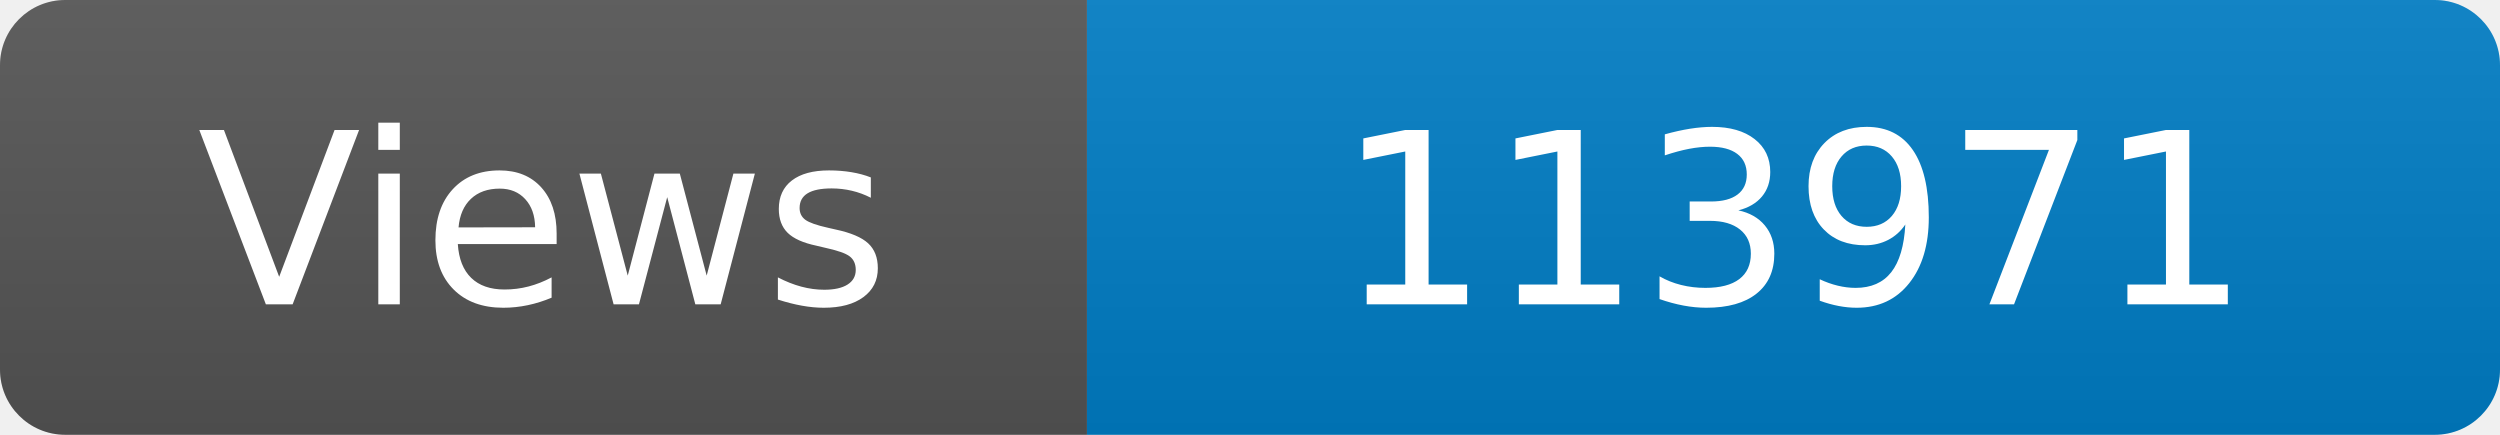
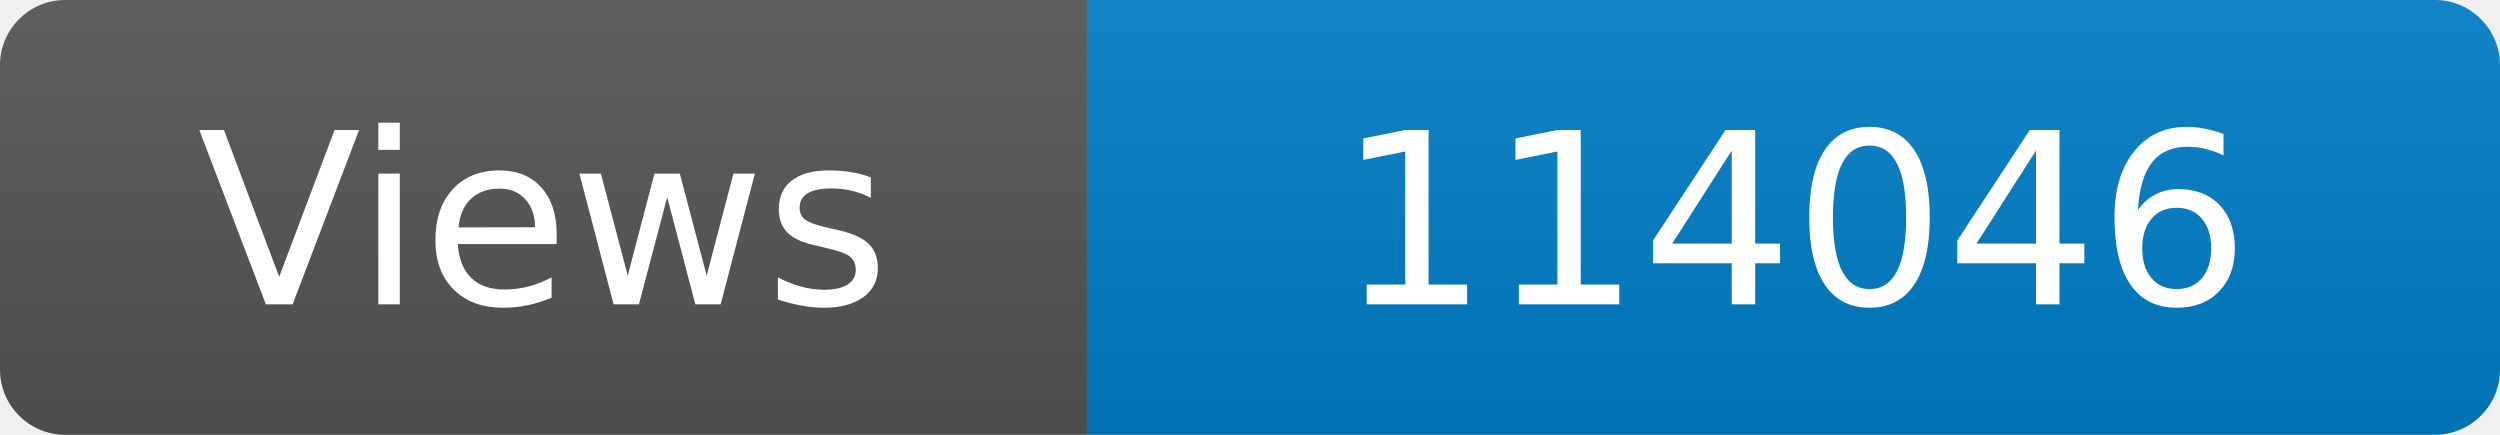
<svg xmlns="http://www.w3.org/2000/svg" width="115" height="20" role="img" aria-label="Maintained?: yes">
  <linearGradient id="s" x2="0" y2="100%">
    <stop offset="0" stop-color="#bbb" stop-opacity=".1" />
    <stop offset="1" stop-opacity=".1" />
  </linearGradient>
  <clipPath id="r">
    <rect width="115" height="20" rx="3" fill="#fff" />
  </clipPath>
  <g clip-path="url(#r)">
    <rect width="50" height="20" fill="#555" />
    <rect x="50" width="160" height="20" fill="#007ec6" />
    <rect width="115" height="20" fill="url(#s)" />
  </g>
  <g fill="#fff" text-anchor="middle" font-family="Verdana,Geneva,DejaVu Sans,sans-serif" font-size="110">
    <text x="250" y="140" transform="scale(.1)" fill="#fff">Views</text>
-     <text x="825" y="140" transform="scale(.1)" fill="#fff">113971</text>
+     <text x="825" y="140" transform="scale(.1)" fill="#fff">114046</text>
  </g>
</svg>
